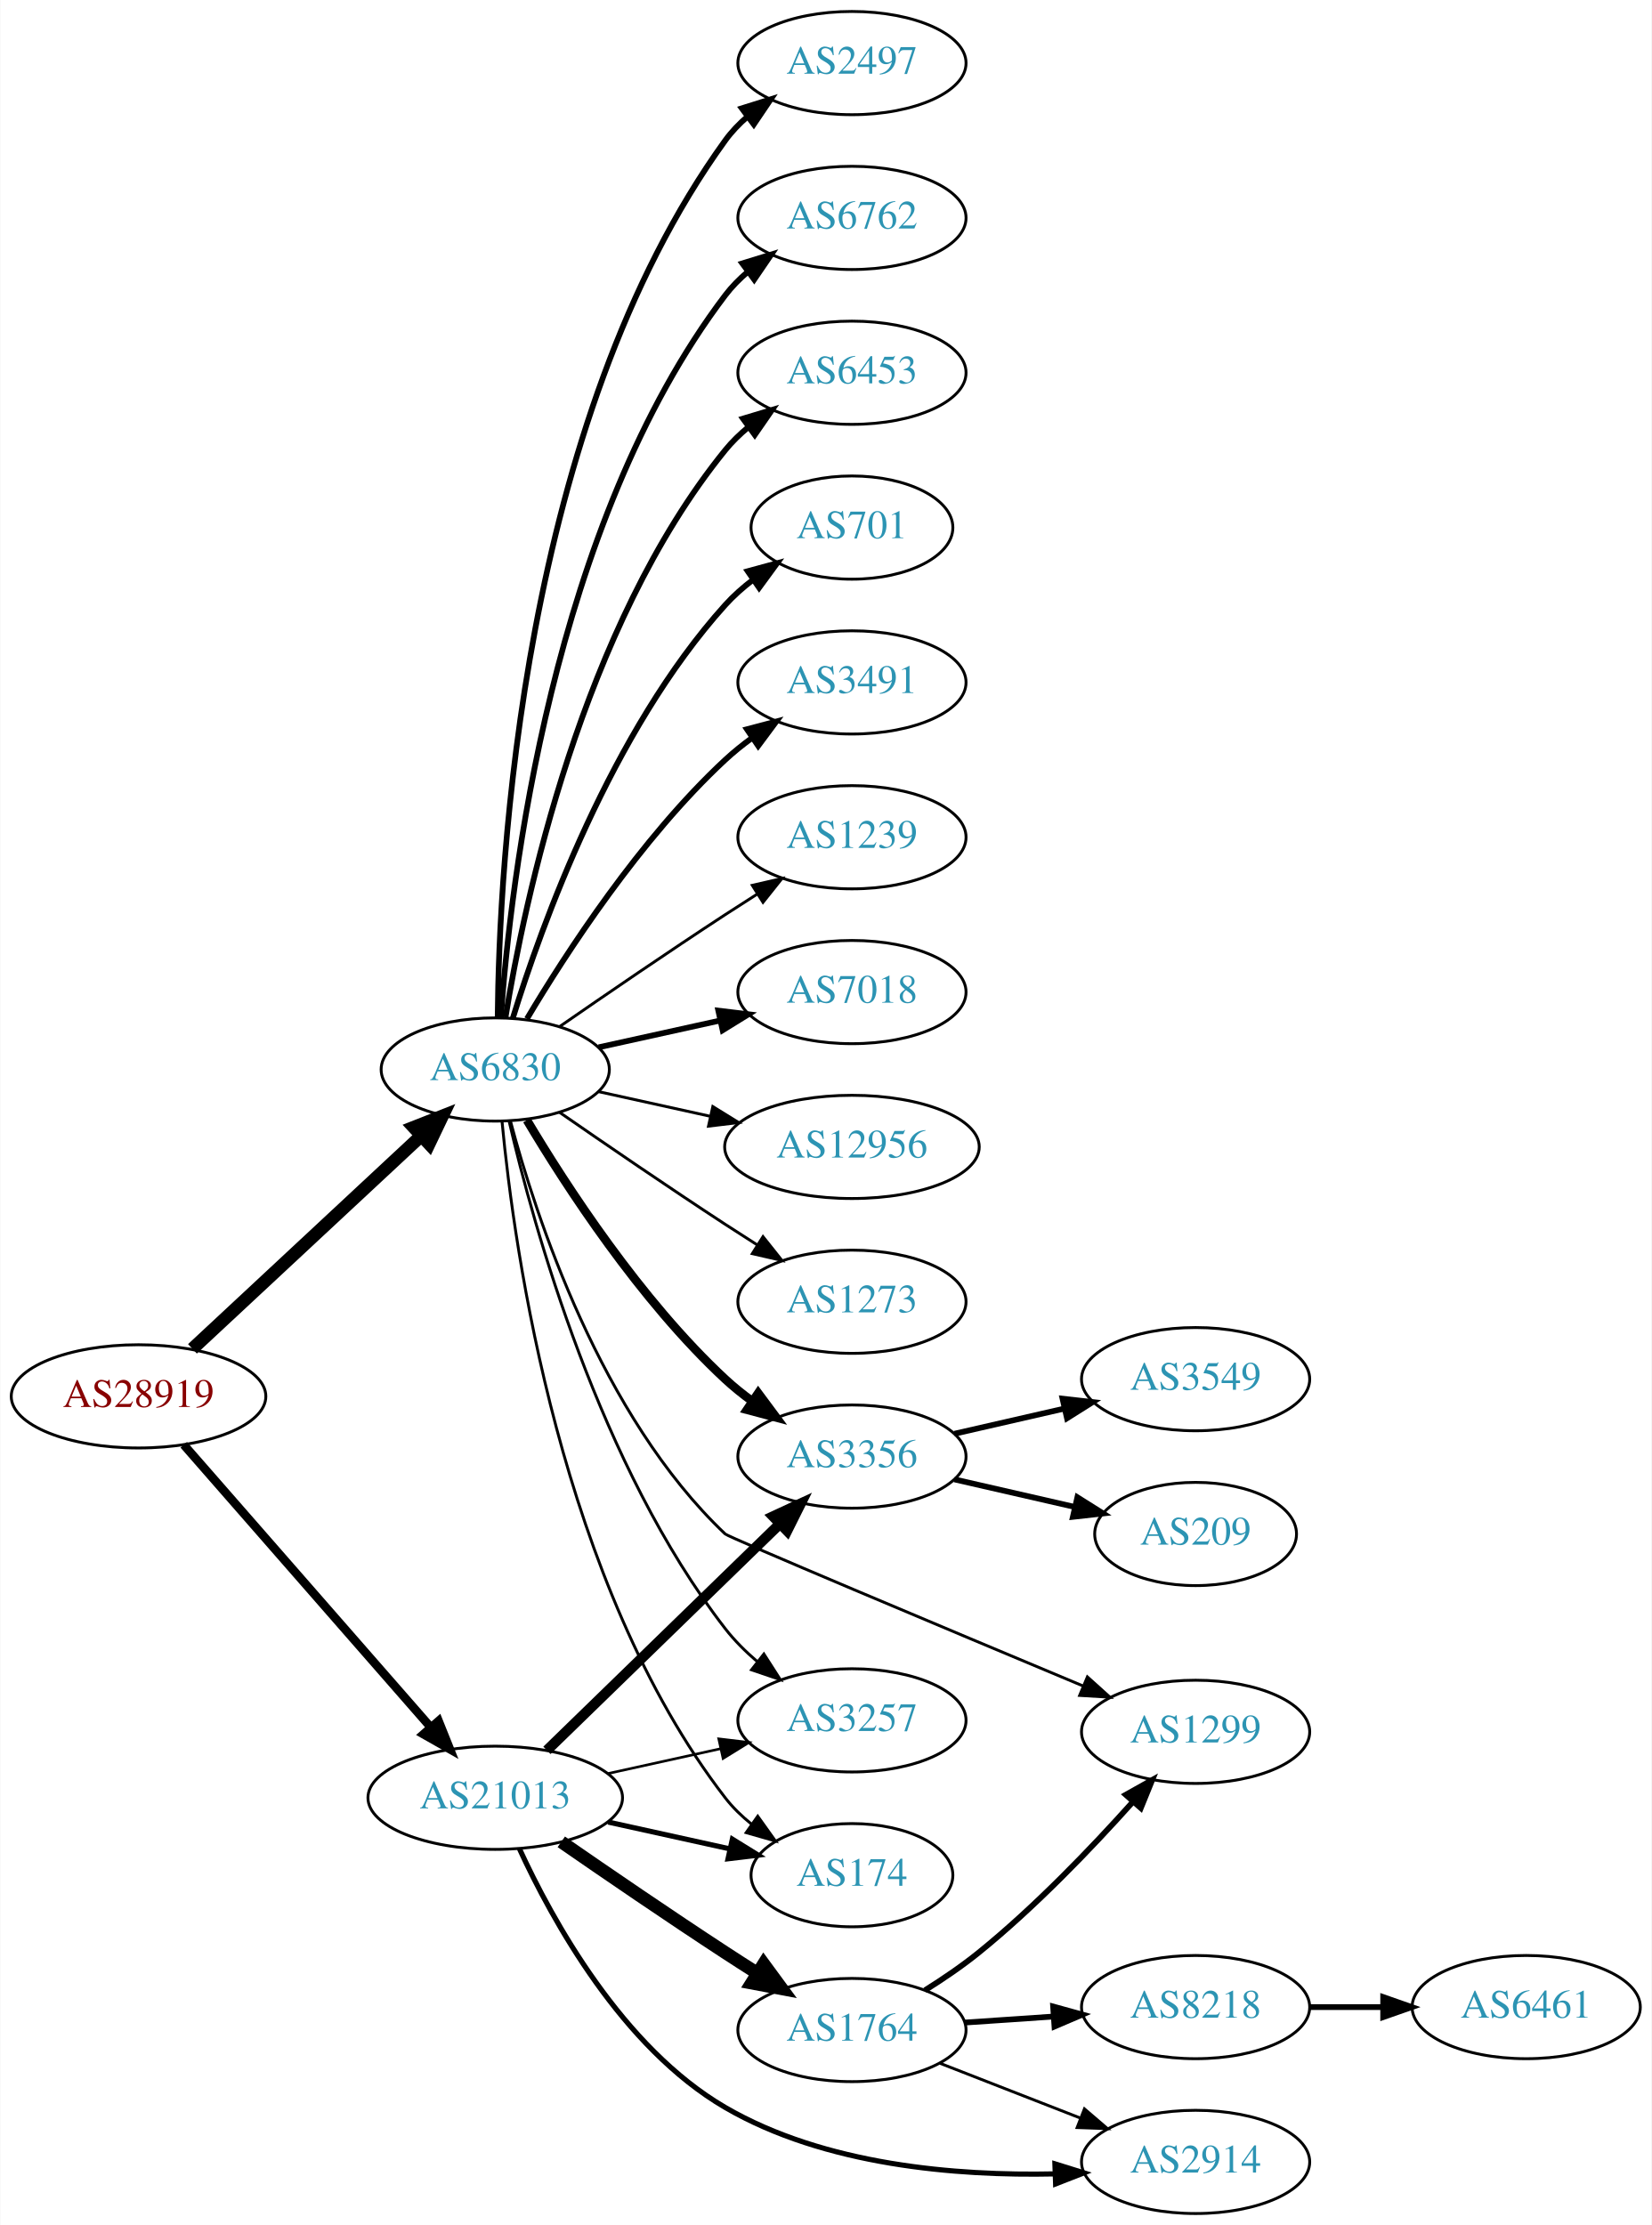
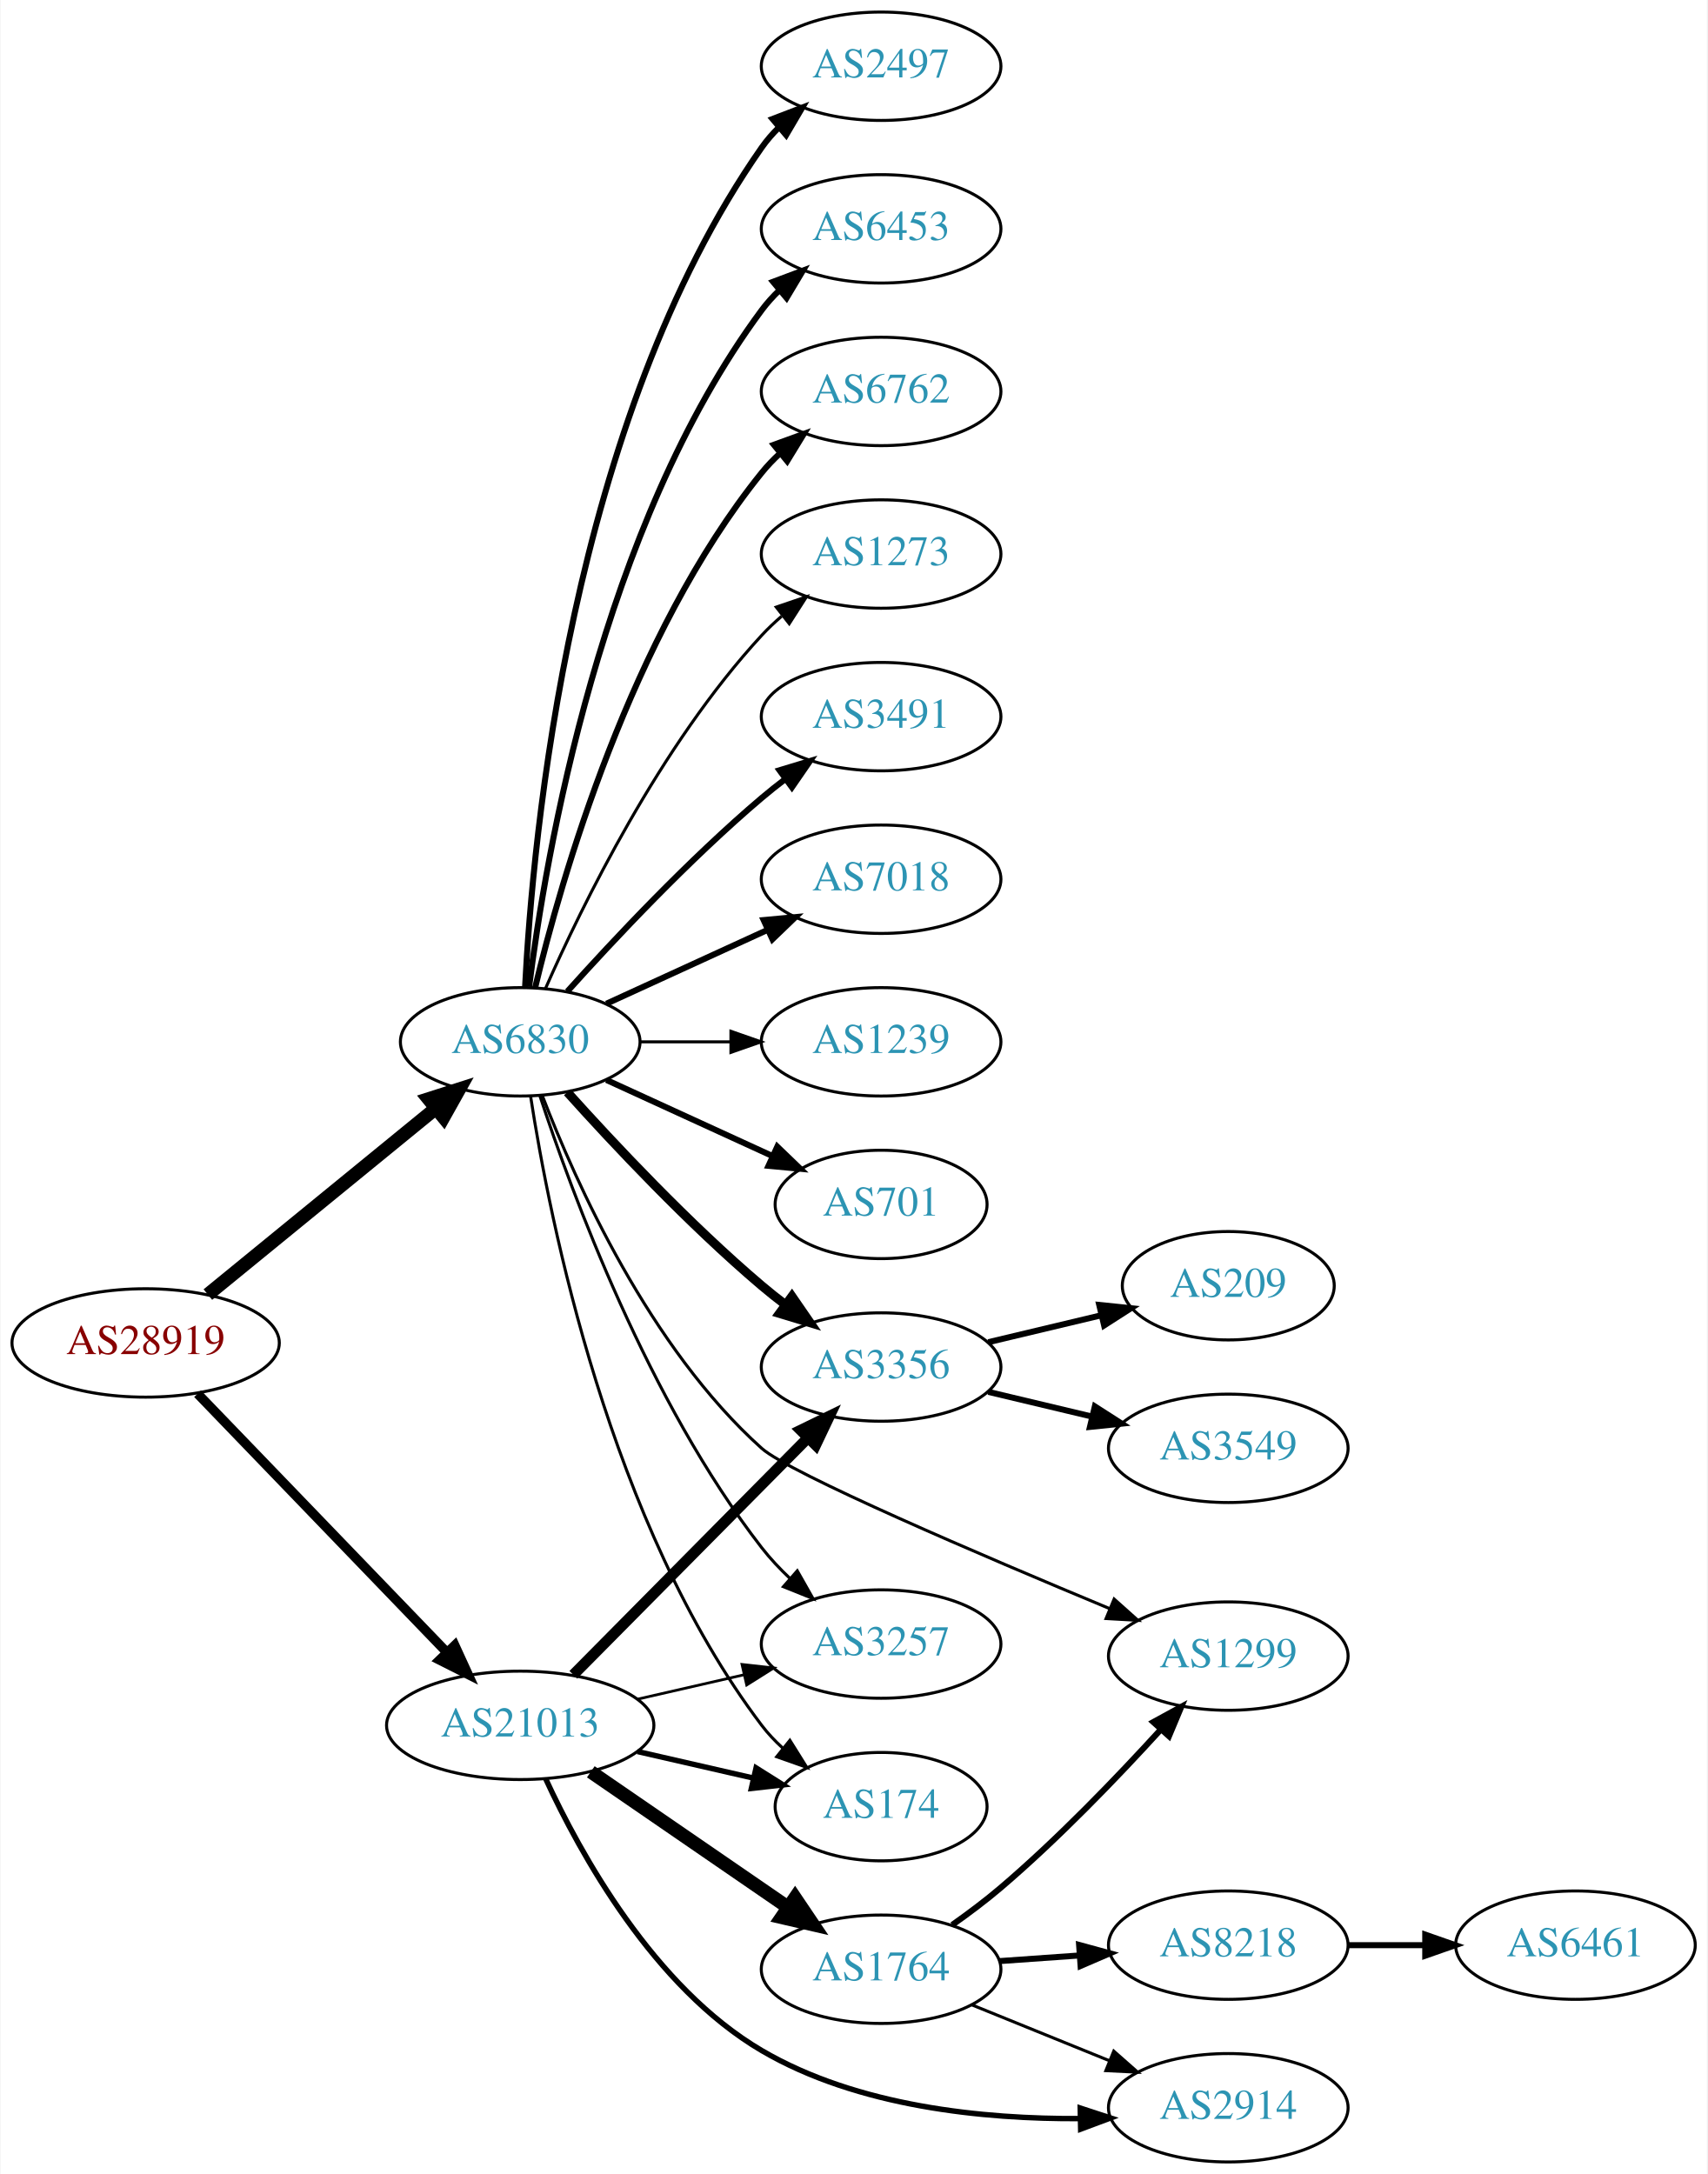
- <svg xmlns="http://www.w3.org/2000/svg" xmlns:xlink="http://www.w3.org/1999/xlink" width="576pt" height="776pt" viewBox="0.00 0.00 575.76 776.00">
-   <g id="graph0" class="graph" transform="scale(1 1) rotate(0) translate(4 772)">
-     <polygon fill="white" stroke="none" points="-4,4 -4,-772 571.762,-772 571.762,4 -4,4" />
+ <svg xmlns="http://www.w3.org/2000/svg" xmlns:xlink="http://www.w3.org/1999/xlink" width="567pt" height="722pt" viewBox="0.00 0.00 566.66 722.00">
+   <g id="graph0" class="graph" transform="scale(1 1) rotate(0) translate(4 718)">
+     <polygon fill="white" stroke="none" points="-4,4 -4,-718 562.663,-718 562.663,4 -4,4" />
    <g id="node1" class="node">
      <g id="a_node1">
        <a xlink:href="/asn/28919" xlink:title="AS28919 ~ Fischergries 2 [AT]">
-           <ellipse fill="#ffffff" stroke="black" cx="44.196" cy="-285" rx="44.393" ry="18" />
-           <text text-anchor="middle" x="44.196" y="-281.3" font-family="Times,serif" font-size="14.00" fill="#880000">AS28919</text>
+           <ellipse fill="#ffffff" stroke="black" cx="44.196" cy="-272" rx="44.393" ry="18" />
+           <text text-anchor="middle" x="44.196" y="-268.3" font-family="Times,serif" font-size="14.00" fill="#880000">AS28919</text>
        </a>
      </g>
    </g>
    <g id="node2" class="node">
      <g id="a_node2">
-         <a xlink:href="/asn/6830" xlink:title="AS6830 ~ LGI-UPC [AT]">
-           <ellipse fill="#ffffff" stroke="black" cx="168.588" cy="-399" rx="39.794" ry="18" />
-           <text text-anchor="middle" x="168.588" y="-395.3" font-family="Times,serif" font-size="14.00" fill="#2c94b3">AS6830</text>
+         <a xlink:href="/asn/6830" xlink:title="AS6830 ~ LibertyGlobal [AT]">
+           <ellipse fill="#ffffff" stroke="black" cx="168.588" cy="-372" rx="39.794" ry="18" />
+           <text text-anchor="middle" x="168.588" y="-368.3" font-family="Times,serif" font-size="14.00" fill="#2c94b3">AS6830</text>
        </a>
      </g>
    </g>
    <g id="edge1" class="edge">
-       <path fill="none" stroke="black" stroke-width="4.5" d="M62.993,-301.577C83.96,-321.106 118.931,-353.679 142.607,-375.731" />
-       <polygon fill="black" stroke="black" stroke-width="4.5" points="140.165,-378.838 150.166,-382.773 145.532,-373.075 140.165,-378.838" />
+       <path fill="none" stroke="black" stroke-width="4.5" d="M64.861,-288.067C85.323,-304.785 117.514,-331.087 140.403,-349.789" />
+       <polygon fill="black" stroke="black" stroke-width="4.5" points="138.141,-353.025 148.376,-356.303 143.124,-346.927 138.141,-353.025" />
    </g>
    <g id="node3" class="node">
      <g id="a_node3">
        <a xlink:href="/asn/21013" xlink:title="AS21013 ~ Wels, AT [AT]">
          <ellipse fill="#ffffff" stroke="black" cx="168.588" cy="-145" rx="44.393" ry="18" />
          <text text-anchor="middle" x="168.588" y="-141.3" font-family="Times,serif" font-size="14.00" fill="#2c94b3">AS21013</text>
        </a>
      </g>
    </g>
    <g id="edge2" class="edge">
-       <path fill="none" stroke="black" stroke-width="3" d="M59.959,-268.113C81.37,-243.622 121.177,-198.088 145.918,-169.787" />
-       <polygon fill="black" stroke="black" stroke-width="3" points="148.826,-171.779 152.773,-161.947 143.556,-167.172 148.826,-171.779" />
+       <path fill="none" stroke="black" stroke-width="3.15" d="M61.449,-255.135C82.663,-233.122 119.938,-194.444 144.192,-169.278" />
+       <polygon fill="black" stroke="black" stroke-width="3.15" points="146.849,-171.564 151.268,-161.934 141.809,-166.706 146.849,-171.564" />
    </g>
    <g id="node4" class="node">
      <g id="a_node4">
-         <a xlink:href="/asn/2497" xlink:title="AS2497 ~ Internet Initiative Japan Inc. [JP]">
-           <ellipse fill="#ffffff" stroke="black" cx="292.98" cy="-750" rx="39.794" ry="18" />
-           <text text-anchor="middle" x="292.98" y="-746.3" font-family="Times,serif" font-size="14.00" fill="#2c94b3">AS2497</text>
+         <a xlink:href="/asn/3491" xlink:title="AS3491 ~ PCCW Global, Inc. [US]">
+           <ellipse fill="#ffffff" stroke="black" cx="288.431" cy="-480" rx="39.794" ry="18" />
+           <text text-anchor="middle" x="288.431" y="-476.3" font-family="Times,serif" font-size="14.00" fill="#2c94b3">AS3491</text>
        </a>
      </g>
    </g>
    <g id="edge3" class="edge">
-       <path fill="none" stroke="black" stroke-width="2" d="M169.44,-417.078C169.89,-469.561 177.542,-624.452 248.784,-723 250.986,-726.046 253.648,-728.825 256.555,-731.341" />
-       <polygon fill="black" stroke="black" stroke-width="2" points="254.57,-734.226 264.68,-737.392 258.751,-728.612 254.57,-734.226" />
+       <path fill="none" stroke="black" stroke-width="2" d="M184.234,-388.725C199.535,-405.765 224.632,-432.523 248.784,-453 251.281,-455.117 253.942,-457.232 256.653,-459.293" />
+       <polygon fill="black" stroke="black" stroke-width="2" points="254.69,-462.194 264.83,-465.266 258.819,-456.541 254.69,-462.194" />
    </g>
    <g id="node5" class="node">
      <g id="a_node5">
-         <a xlink:href="/asn/6762" xlink:title="AS6762 ~ TELECOM ITALIA SPARKLE S.p.A. [IT]">
-           <ellipse fill="#ffffff" stroke="black" cx="292.98" cy="-696" rx="39.794" ry="18" />
-           <text text-anchor="middle" x="292.98" y="-692.3" font-family="Times,serif" font-size="14.00" fill="#2c94b3">AS6762</text>
+         <a xlink:href="/asn/7018" xlink:title="AS7018 ~ AT&amp;T Services, Inc. [US]">
+           <ellipse fill="#ffffff" stroke="black" cx="288.431" cy="-426" rx="39.794" ry="18" />
+           <text text-anchor="middle" x="288.431" y="-422.3" font-family="Times,serif" font-size="14.00" fill="#2c94b3">AS7018</text>
        </a>
      </g>
    </g>
    <g id="edge4" class="edge">
-       <path fill="none" stroke="black" stroke-width="2" d="M170.537,-417.036C173.823,-463.457 188.133,-589.007 248.784,-669 251.055,-671.995 253.763,-674.74 256.699,-677.235" />
-       <polygon fill="black" stroke="black" stroke-width="2" points="254.739,-680.138 264.864,-683.256 258.893,-674.504 254.739,-680.138" />
+       <path fill="none" stroke="black" stroke-width="2" d="M197.217,-384.661C213.174,-391.973 233.445,-401.261 250.727,-409.181" />
+       <polygon fill="black" stroke="black" stroke-width="2" points="249.426,-412.435 259.975,-413.419 252.342,-406.071 249.426,-412.435" />
    </g>
    <g id="node6" class="node">
      <g id="a_node6">
-         <a xlink:href="/asn/6453" xlink:title="AS6453 ~ TATA COMMUNICATIONS (AMERICA) INC [US]">
-           <ellipse fill="#ffffff" stroke="black" cx="292.98" cy="-642" rx="39.794" ry="18" />
-           <text text-anchor="middle" x="292.98" y="-638.3" font-family="Times,serif" font-size="14.00" fill="#2c94b3">AS6453</text>
+         <a xlink:href="/asn/1239" xlink:title="AS1239 ~ Sprint [US]">
+           <ellipse fill="#ffffff" stroke="black" cx="288.431" cy="-372" rx="39.794" ry="18" />
+           <text text-anchor="middle" x="288.431" y="-368.3" font-family="Times,serif" font-size="14.00" fill="#2c94b3">AS1239</text>
        </a>
      </g>
    </g>
    <g id="edge5" class="edge">
-       <path fill="none" stroke="black" stroke-width="2" d="M172.169,-417.178C178.624,-456.997 198.695,-553.286 248.784,-615 251.153,-617.918 253.926,-620.612 256.903,-623.075" />
-       <polygon fill="black" stroke="black" stroke-width="2" points="254.978,-626.003 265.125,-629.052 259.094,-620.341 254.978,-626.003" />
+       <path fill="none" stroke="black" d="M208.501,-372C218.054,-372 228.404,-372 238.367,-372" />
+       <polygon fill="black" stroke="black" points="238.559,-375.5 248.559,-372 238.559,-368.5 238.559,-375.5" />
    </g>
    <g id="node7" class="node">
      <g id="a_node7">
        <a xlink:href="/asn/701" xlink:title="AS701 ~ UUNET [US]">
-           <ellipse fill="#ffffff" stroke="black" cx="292.98" cy="-588" rx="35.194" ry="18" />
-           <text text-anchor="middle" x="292.98" y="-584.3" font-family="Times,serif" font-size="14.00" fill="#2c94b3">AS701</text>
+           <ellipse fill="#ffffff" stroke="black" cx="288.431" cy="-318" rx="35.194" ry="18" />
+           <text text-anchor="middle" x="288.431" y="-314.3" font-family="Times,serif" font-size="14.00" fill="#2c94b3">AS701</text>
        </a>
      </g>
    </g>
    <g id="edge6" class="edge">
-       <path fill="none" stroke="black" stroke-width="2" d="M174.726,-416.94C184.629,-448.979 208.966,-516.812 248.784,-561 251.648,-564.178 254.972,-567.119 258.48,-569.8" />
-       <polygon fill="black" stroke="black" stroke-width="2" points="256.646,-572.786 266.869,-575.569 260.613,-567.018 256.646,-572.786" />
+       <path fill="none" stroke="black" stroke-width="2" d="M197.217,-359.339C213.633,-351.817 234.615,-342.202 252.212,-334.139" />
+       <polygon fill="black" stroke="black" stroke-width="2" points="253.956,-337.189 261.589,-329.842 251.04,-330.826 253.956,-337.189" />
    </g>
    <g id="node8" class="node">
      <g id="a_node8">
-         <a xlink:href="/asn/3491" xlink:title="AS3491 ~ PCCW Global, Inc. [US]">
-           <ellipse fill="#ffffff" stroke="black" cx="292.98" cy="-534" rx="39.794" ry="18" />
-           <text text-anchor="middle" x="292.98" y="-530.3" font-family="Times,serif" font-size="14.00" fill="#2c94b3">AS3491</text>
+         <a xlink:href="/asn/2497" xlink:title="AS2497 ~ Internet Initiative Japan Inc. [JP]">
+           <ellipse fill="#ffffff" stroke="black" cx="288.431" cy="-696" rx="39.794" ry="18" />
+           <text text-anchor="middle" x="288.431" y="-692.3" font-family="Times,serif" font-size="14.00" fill="#2c94b3">AS2497</text>
        </a>
      </g>
    </g>
    <g id="edge7" class="edge">
-       <path fill="none" stroke="black" stroke-width="2" d="M179.634,-416.671C193.205,-439.472 219.137,-479.472 248.784,-507 251.691,-509.699 254.904,-512.28 258.228,-514.703" />
-       <polygon fill="black" stroke="black" stroke-width="2" points="256.363,-517.667 266.606,-520.375 260.287,-511.87 256.363,-517.667" />
+       <path fill="none" stroke="black" stroke-width="2" d="M170.201,-390.174C172.691,-439.504 185.279,-578.29 248.784,-669 250.457,-671.389 252.412,-673.635 254.539,-675.733" />
+       <polygon fill="black" stroke="black" stroke-width="2" points="252.379,-678.49 262.271,-682.284 256.903,-673.149 252.379,-678.49" />
    </g>
    <g id="node9" class="node">
      <g id="a_node9">
-         <a xlink:href="/asn/1239" xlink:title="AS1239 ~ Sprint [US]">
-           <ellipse fill="#ffffff" stroke="black" cx="292.98" cy="-480" rx="39.794" ry="18" />
-           <text text-anchor="middle" x="292.98" y="-476.3" font-family="Times,serif" font-size="14.00" fill="#2c94b3">AS1239</text>
+         <a xlink:href="/asn/6453" xlink:title="AS6453 ~ TATA COMMUNICATIONS (AMERICA) INC [US]">
+           <ellipse fill="#ffffff" stroke="black" cx="288.431" cy="-642" rx="39.794" ry="18" />
+           <text text-anchor="middle" x="288.431" y="-638.3" font-family="Times,serif" font-size="14.00" fill="#2c94b3">AS6453</text>
        </a>
      </g>
    </g>
    <g id="edge8" class="edge">
-       <path fill="none" stroke="black" d="M190.945,-413.901C206.796,-424.877 228.999,-440.079 248.784,-453 252.366,-455.339 256.137,-457.759 259.897,-460.144" />
-       <polygon fill="black" stroke="black" points="258.23,-463.231 268.558,-465.596 261.959,-457.307 258.23,-463.231" />
+       <path fill="none" stroke="black" stroke-width="2" d="M171.547,-390.265C176.954,-433.329 195.4,-543.002 248.784,-615 250.521,-617.342 252.523,-619.555 254.682,-621.63" />
+       <polygon fill="black" stroke="black" stroke-width="2" points="252.556,-624.414 262.475,-628.137 257.042,-619.041 252.556,-624.414" />
    </g>
    <g id="node10" class="node">
      <g id="a_node10">
-         <a xlink:href="/asn/7018" xlink:title="AS7018 ~ AT&amp;T Services, Inc. [US]">
-           <ellipse fill="#ffffff" stroke="black" cx="292.98" cy="-426" rx="39.794" ry="18" />
-           <text text-anchor="middle" x="292.98" y="-422.3" font-family="Times,serif" font-size="14.00" fill="#2c94b3">AS7018</text>
+         <a xlink:href="/asn/3356" xlink:title="AS3356 ~ Level 3 Parent, LLC [US]">
+           <ellipse fill="#ffffff" stroke="black" cx="288.431" cy="-264" rx="39.794" ry="18" />
+           <text text-anchor="middle" x="288.431" y="-260.3" font-family="Times,serif" font-size="14.00" fill="#2c94b3">AS3356</text>
        </a>
      </g>
    </g>
    <g id="edge9" class="edge">
-       <path fill="none" stroke="black" stroke-width="2" d="M204.661,-406.737C217.848,-409.646 233.028,-412.995 246.994,-416.076" />
-       <polygon fill="black" stroke="black" stroke-width="2" points="246.383,-419.525 256.903,-418.262 247.891,-412.69 246.383,-419.525" />
+       <path fill="none" stroke="black" stroke-width="3" d="M184.234,-355.275C199.535,-338.235 224.632,-311.477 248.784,-291 251.281,-288.883 253.942,-286.768 256.653,-284.707" />
+       <polygon fill="black" stroke="black" stroke-width="3" points="258.819,-287.459 264.83,-278.734 254.69,-281.806 258.819,-287.459" />
    </g>
    <g id="node11" class="node">
      <g id="a_node11">
-         <a xlink:href="/asn/12956" xlink:title="AS12956 ~ TELXIUS [ES]">
-           <ellipse fill="#ffffff" stroke="black" cx="292.98" cy="-372" rx="44.393" ry="18" />
-           <text text-anchor="middle" x="292.98" y="-368.3" font-family="Times,serif" font-size="14.00" fill="#2c94b3">AS12956</text>
+         <a xlink:href="/asn/6762" xlink:title="AS6762 ~ TELECOM ITALIA SPARKLE S.p.A. [IT]">
+           <ellipse fill="#ffffff" stroke="black" cx="288.431" cy="-588" rx="39.794" ry="18" />
+           <text text-anchor="middle" x="288.431" y="-584.3" font-family="Times,serif" font-size="14.00" fill="#2c94b3">AS6762</text>
        </a>
      </g>
    </g>
    <g id="edge10" class="edge">
-       <path fill="none" stroke="black" d="M204.661,-391.263C216.7,-388.607 230.4,-385.585 243.321,-382.734" />
-       <polygon fill="black" stroke="black" points="244.459,-386.068 253.47,-380.495 242.951,-379.232 244.459,-386.068" />
+       <path fill="none" stroke="black" stroke-width="2" d="M173.515,-389.882C182.073,-425.609 205.222,-507.008 248.784,-561 250.615,-563.269 252.685,-565.43 254.892,-567.468" />
+       <polygon fill="black" stroke="black" stroke-width="2" points="252.815,-570.291 262.773,-573.906 257.243,-564.869 252.815,-570.291" />
    </g>
    <g id="node12" class="node">
      <g id="a_node12">
        <a xlink:href="/asn/174" xlink:title="AS174 ~ Cogent Communications [US]">
-           <ellipse fill="#ffffff" stroke="black" cx="292.98" cy="-118" rx="35.194" ry="18" />
-           <text text-anchor="middle" x="292.98" y="-114.3" font-family="Times,serif" font-size="14.00" fill="#2c94b3">AS174</text>
+           <ellipse fill="#ffffff" stroke="black" cx="288.431" cy="-118" rx="35.194" ry="18" />
+           <text text-anchor="middle" x="288.431" y="-114.3" font-family="Times,serif" font-size="14.00" fill="#2c94b3">AS174</text>
        </a>
      </g>
    </g>
    <g id="edge11" class="edge">
-       <path fill="none" stroke="black" d="M170.969,-380.724C175.187,-336.026 191.36,-219.419 248.784,-145 251.398,-141.613 254.566,-138.542 257.986,-135.788" />
-       <polygon fill="black" stroke="black" points="260.124,-138.563 266.28,-129.94 256.091,-132.842 260.124,-138.563" />
+       <path fill="none" stroke="black" d="M172.016,-354.024C178.293,-313.167 198.249,-211.707 248.784,-145 250.811,-142.325 253.179,-139.815 255.728,-137.484" />
+       <polygon fill="black" stroke="black" points="258.142,-140.035 263.756,-131.05 253.764,-134.573 258.142,-140.035" />
    </g>
    <g id="node13" class="node">
      <g id="a_node13">
-         <a xlink:href="/asn/3356" xlink:title="AS3356 ~ Level 3 Parent, LLC [US]">
-           <ellipse fill="#ffffff" stroke="black" cx="292.98" cy="-264" rx="39.794" ry="18" />
-           <text text-anchor="middle" x="292.98" y="-260.3" font-family="Times,serif" font-size="14.00" fill="#2c94b3">AS3356</text>
+         <a xlink:href="/asn/3257" xlink:title="AS3257 ~ GTT [DE]">
+           <ellipse fill="#ffffff" stroke="black" cx="288.431" cy="-172" rx="39.794" ry="18" />
+           <text text-anchor="middle" x="288.431" y="-168.3" font-family="Times,serif" font-size="14.00" fill="#2c94b3">AS3257</text>
        </a>
      </g>
    </g>
    <g id="edge12" class="edge">
-       <path fill="none" stroke="black" stroke-width="3" d="M179.634,-381.329C193.205,-358.528 219.137,-318.528 248.784,-291 251.691,-288.301 254.904,-285.72 258.228,-283.297" />
-       <polygon fill="black" stroke="black" stroke-width="3" points="260.287,-286.13 266.606,-277.625 256.363,-280.333 260.287,-286.13" />
+       <path fill="none" stroke="black" d="M175.094,-354.165C185.661,-321.864 211.13,-252.532 248.784,-204 251.563,-200.419 254.808,-196.972 258.216,-193.752" />
+       <polygon fill="black" stroke="black" points="260.595,-196.321 265.818,-187.102 255.987,-191.052 260.595,-196.321" />
    </g>
    <g id="node14" class="node">
      <g id="a_node14">
        <a xlink:href="/asn/1299" xlink:title="AS1299 ~ Telia Carrier [EU]">
-           <ellipse fill="#ffffff" stroke="black" cx="412.823" cy="-168" rx="39.794" ry="18" />
-           <text text-anchor="middle" x="412.823" y="-164.3" font-family="Times,serif" font-size="14.00" fill="#2c94b3">AS1299</text>
+           <ellipse fill="#ffffff" stroke="black" cx="403.724" cy="-168" rx="39.794" ry="18" />
+           <text text-anchor="middle" x="403.724" y="-164.3" font-family="Times,serif" font-size="14.00" fill="#2c94b3">AS1299</text>
        </a>
      </g>
    </g>
    <g id="edge13" class="edge">
-       <path fill="none" stroke="black" d="M173.916,-380.924C182.653,-348.058 205.37,-278.117 248.784,-237 250.004,-235.845 325.699,-204.044 373.508,-184.023" />
-       <polygon fill="black" stroke="black" points="375.086,-187.157 382.959,-180.067 372.383,-180.7 375.086,-187.157" />
+       <path fill="none" stroke="black" d="M176.023,-353.89C186.93,-325.513 211.554,-270.373 248.784,-237 257.984,-228.753 321.936,-201.4 364.466,-183.711" />
+       <polygon fill="black" stroke="black" points="365.818,-186.94 373.715,-179.876 363.137,-180.473 365.818,-186.94" />
    </g>
    <g id="node15" class="node">
      <g id="a_node15">
-         <a xlink:href="/asn/3257" xlink:title="AS3257 ~ GTT [DE]">
-           <ellipse fill="#ffffff" stroke="black" cx="292.98" cy="-172" rx="39.794" ry="18" />
-           <text text-anchor="middle" x="292.98" y="-168.3" font-family="Times,serif" font-size="14.00" fill="#2c94b3">AS3257</text>
+         <a xlink:href="/asn/1273" xlink:title="AS1273 ~ Vodafone Group PLC [EU]">
+           <ellipse fill="#ffffff" stroke="black" cx="288.431" cy="-534" rx="39.794" ry="18" />
+           <text text-anchor="middle" x="288.431" y="-530.3" font-family="Times,serif" font-size="14.00" fill="#2c94b3">AS1273</text>
        </a>
      </g>
    </g>
    <g id="edge14" class="edge">
-       <path fill="none" stroke="black" d="M173.433,-380.934C181.91,-344.407 205.015,-260.455 248.784,-204 251.99,-199.865 255.864,-196.006 259.958,-192.501" />
-       <polygon fill="black" stroke="black" points="262.27,-195.137 267.988,-186.217 257.956,-189.624 262.27,-195.137" />
-     </g>
-     <g id="node16" class="node">
-       <g id="a_node16">
-         <a xlink:href="/asn/1273" xlink:title="AS1273 ~ RIPE Network Coordination Centre [NL]">
-           <ellipse fill="#ffffff" stroke="black" cx="292.98" cy="-318" rx="39.794" ry="18" />
-           <text text-anchor="middle" x="292.98" y="-314.3" font-family="Times,serif" font-size="14.00" fill="#2c94b3">AS1273</text>
-         </a>
-       </g>
-     </g>
-     <g id="edge15" class="edge">
-       <path fill="none" stroke="black" d="M190.945,-384.099C206.796,-373.123 228.999,-357.921 248.784,-345 252.366,-342.661 256.137,-340.241 259.897,-337.856" />
-       <polygon fill="black" stroke="black" points="261.959,-340.693 268.558,-332.404 258.23,-334.769 261.959,-340.693" />
+       <path fill="none" stroke="black" d="M177.004,-389.761C189.072,-417.183 215.044,-470.473 248.784,-507 250.815,-509.198 253.054,-511.319 255.4,-513.34" />
+       <polygon fill="black" stroke="black" points="253.612,-516.386 263.644,-519.794 257.927,-510.874 253.612,-516.386" />
    </g>
    <g id="edge21" class="edge">
-       <path fill="none" stroke="black" stroke-width="1.8" d="M207.978,-136.531C221.386,-133.573 236.497,-130.24 250.17,-127.224" />
-       <polygon fill="black" stroke="black" stroke-width="1.8" points="251.281,-130.563 260.292,-124.99 249.773,-123.727 251.281,-130.563" />
+       <path fill="none" stroke="black" stroke-width="3.6" d="M186.222,-161.797C206.514,-182.289 240.95,-217.062 263.939,-240.278" />
+       <polygon fill="black" stroke="black" stroke-width="3.6" points="261.736,-243.027 271.26,-247.67 266.71,-238.102 261.736,-243.027" />
+     </g>
+     <g id="edge20" class="edge">
+       <path fill="none" stroke="black" stroke-width="1.8" d="M207.523,-136.308C219.84,-133.486 233.565,-130.342 246.116,-127.466" />
+       <polygon fill="black" stroke="black" stroke-width="1.8" points="246.914,-130.874 255.88,-125.229 245.351,-124.051 246.914,-130.874" />
    </g>
    <g id="edge18" class="edge">
-       <path fill="none" stroke="black" stroke-width="3.6" d="M186.606,-161.546C207.706,-182.061 243.809,-217.164 267.784,-240.474" />
-       <polygon fill="black" stroke="black" stroke-width="3.6" points="265.497,-243.132 275.107,-247.594 270.377,-238.114 265.497,-243.132" />
-     </g>
-     <g id="edge20" class="edge">
-       <path fill="none" stroke="black" stroke-width="0.9" d="M207.978,-153.469C220.369,-156.202 234.216,-159.257 247.036,-162.085" />
-       <polygon fill="black" stroke="black" stroke-width="0.9" points="246.532,-165.558 257.051,-164.295 248.04,-158.722 246.532,-165.558" />
+       <path fill="none" stroke="black" stroke-width="0.9" d="M207.523,-153.692C218.764,-156.267 231.176,-159.111 242.799,-161.774" />
+       <polygon fill="black" stroke="black" stroke-width="0.9" points="242.232,-165.235 252.761,-164.057 243.795,-158.412 242.232,-165.235" />
+     </g>
+     <g id="node18" class="node">
+       <g id="a_node18">
+         <a xlink:href="/asn/2914" xlink:title="AS2914 ~ NTT America, Inc. [US]">
+           <ellipse fill="#ffffff" stroke="black" cx="403.724" cy="-18" rx="39.794" ry="18" />
+           <text text-anchor="middle" x="403.724" y="-14.3" font-family="Times,serif" font-size="14.00" fill="#2c94b3">AS2914</text>
+         </a>
+       </g>
+     </g>
+     <g id="edge17" class="edge">
+       <path fill="none" stroke="black" stroke-width="1.8" d="M177.029,-127.28C188.469,-102.468 212.884,-58.056 248.784,-37 280.643,-18.315 322.552,-14.197 354.597,-14.402" />
+       <polygon fill="black" stroke="black" stroke-width="1.8" points="354.56,-17.901 364.629,-14.607 354.703,-10.903 354.56,-17.901" />
    </g>
    <g id="node19" class="node">
      <g id="a_node19">
        <a xlink:href="/asn/1764" xlink:title="AS1764 ~ NEXTLAYER-AS [AT]">
-           <ellipse fill="#ffffff" stroke="black" cx="292.98" cy="-64" rx="39.794" ry="18" />
-           <text text-anchor="middle" x="292.98" y="-60.3" font-family="Times,serif" font-size="14.00" fill="#2c94b3">AS1764</text>
+           <ellipse fill="#ffffff" stroke="black" cx="288.431" cy="-64" rx="39.794" ry="18" />
+           <text text-anchor="middle" x="288.431" y="-60.3" font-family="Times,serif" font-size="14.00" fill="#2c94b3">AS1764</text>
        </a>
      </g>
    </g>
    <g id="edge19" class="edge">
-       <path fill="none" stroke="black" stroke-width="4.5" d="M191.619,-129.633C207.421,-118.695 229.278,-103.739 248.784,-91 252.366,-88.661 256.137,-86.241 259.897,-83.856" />
-       <polygon fill="black" stroke="black" stroke-width="4.5" points="262.192,-87.064 268.558,-78.404 257.997,-80.399 262.192,-87.064" />
-     </g>
-     <g id="node20" class="node">
-       <g id="a_node20">
-         <a xlink:href="/asn/2914" xlink:title="AS2914 ~ NTT America, Inc. [US]">
-           <ellipse fill="#ffffff" stroke="black" cx="412.823" cy="-18" rx="39.794" ry="18" />
-           <text text-anchor="middle" x="412.823" y="-14.3" font-family="Times,serif" font-size="14.00" fill="#2c94b3">AS2914</text>
-         </a>
-       </g>
-     </g>
-     <g id="edge22" class="edge">
-       <path fill="none" stroke="black" stroke-width="1.8" d="M177.01,-127.247C188.426,-102.395 212.813,-57.934 248.784,-37 283.493,-16.801 329.394,-13.083 363.647,-13.822" />
-       <polygon fill="black" stroke="black" stroke-width="1.8" points="363.761,-17.328 373.878,-14.181 364.007,-10.332 363.761,-17.328" />
+       <path fill="none" stroke="black" stroke-width="4.5" d="M192.031,-129.574C210.612,-116.802 237.173,-98.545 257.553,-84.537" />
+       <polygon fill="black" stroke="black" stroke-width="4.5" points="259.856,-87.731 265.867,-78.822 255.396,-81.242 259.856,-87.731" />
+     </g>
+     <g id="node16" class="node">
+       <g id="a_node16">
+         <a xlink:href="/asn/209" xlink:title="AS209 ~ CenturyLink Communications, LLC [US]">
+           <ellipse fill="#ffffff" stroke="black" cx="403.724" cy="-291" rx="35.194" ry="18" />
+           <text text-anchor="middle" x="403.724" y="-287.3" font-family="Times,serif" font-size="14.00" fill="#2c94b3">AS209</text>
+         </a>
+       </g>
+     </g>
+     <g id="edge15" class="edge">
+       <path fill="none" stroke="black" stroke-width="2" d="M324.038,-272.248C335.833,-275.058 349.137,-278.229 361.405,-281.153" />
+       <polygon fill="black" stroke="black" stroke-width="2" points="360.871,-284.624 371.41,-283.537 362.494,-277.814 360.871,-284.624" />
    </g>
    <g id="node17" class="node">
      <g id="a_node17">
        <a xlink:href="/asn/3549" xlink:title="AS3549 ~ Level 3 Parent, LLC [US]">
-           <ellipse fill="#ffffff" stroke="black" cx="412.823" cy="-291" rx="39.794" ry="18" />
-           <text text-anchor="middle" x="412.823" y="-287.3" font-family="Times,serif" font-size="14.00" fill="#2c94b3">AS3549</text>
+           <ellipse fill="#ffffff" stroke="black" cx="403.724" cy="-237" rx="39.794" ry="18" />
+           <text text-anchor="middle" x="403.724" y="-233.3" font-family="Times,serif" font-size="14.00" fill="#2c94b3">AS3549</text>
        </a>
      </g>
    </g>
    <g id="edge16" class="edge">
-       <path fill="none" stroke="black" stroke-width="2" d="M328.7,-271.955C340.7,-274.704 354.32,-277.825 367.013,-280.733" />
-       <polygon fill="black" stroke="black" stroke-width="2" points="366.415,-284.187 376.945,-283.009 367.979,-277.364 366.415,-284.187" />
-     </g>
-     <g id="node18" class="node">
-       <g id="a_node18">
-         <a xlink:href="/asn/209" xlink:title="AS209 ~ CenturyLink Communications, LLC [US]">
-           <ellipse fill="#ffffff" stroke="black" cx="412.823" cy="-237" rx="35.194" ry="18" />
-           <text text-anchor="middle" x="412.823" y="-233.3" font-family="Times,serif" font-size="14.00" fill="#2c94b3">AS209</text>
-         </a>
-       </g>
-     </g>
-     <g id="edge17" class="edge">
-       <path fill="none" stroke="black" stroke-width="2" d="M328.7,-256.045C341.792,-253.045 356.814,-249.604 370.455,-246.478" />
-       <polygon fill="black" stroke="black" stroke-width="2" points="371.597,-249.807 380.562,-244.162 370.033,-242.984 371.597,-249.807" />
-     </g>
-     <g id="edge25" class="edge">
-       <path fill="none" stroke="black" stroke-width="2" d="M318.452,-77.863C324.762,-81.818 331.399,-86.33 337.176,-91 356.782,-106.847 376.53,-127.471 390.786,-143.385" />
-       <polygon fill="black" stroke="black" stroke-width="2" points="388.468,-146.048 397.71,-151.228 393.715,-141.415 388.468,-146.048" />
+       <path fill="none" stroke="black" stroke-width="2" d="M324.038,-255.752C334.909,-253.162 347.064,-250.265 358.506,-247.538" />
+       <polygon fill="black" stroke="black" stroke-width="2" points="359.412,-250.92 368.328,-245.197 357.789,-244.111 359.412,-250.92" />
+     </g>
+     <g id="edge23" class="edge">
+       <path fill="none" stroke="black" stroke-width="2" d="M312.045,-78.719C317.448,-82.526 323.092,-86.755 328.077,-91 347.15,-107.241 366.794,-127.68 381.14,-143.418" />
+       <polygon fill="black" stroke="black" stroke-width="2" points="378.834,-146.086 388.129,-151.172 384.034,-141.4 378.834,-146.086" />
    </g>
    <g id="edge24" class="edge">
-       <path fill="none" stroke="black" d="M323.717,-52.392C338.511,-46.617 356.588,-39.561 372.51,-33.346" />
-       <polygon fill="black" stroke="black" points="374.053,-36.501 382.096,-29.604 371.508,-29.98 374.053,-36.501" />
+       <path fill="none" stroke="black" d="M318.607,-52.154C332.482,-46.52 349.259,-39.708 364.169,-33.654" />
+       <polygon fill="black" stroke="black" points="365.698,-36.811 373.647,-29.806 363.065,-30.325 365.698,-36.811" />
+     </g>
+     <g id="node20" class="node">
+       <g id="a_node20">
+         <a xlink:href="/asn/8218" xlink:title="AS8218 ~ legacy Neotelecoms [FR]">
+           <ellipse fill="#ffffff" stroke="black" cx="403.724" cy="-72" rx="39.794" ry="18" />
+           <text text-anchor="middle" x="403.724" y="-68.3" font-family="Times,serif" font-size="14.00" fill="#2c94b3">AS8218</text>
+         </a>
+       </g>
+     </g>
+     <g id="edge22" class="edge">
+       <path fill="none" stroke="black" stroke-width="2" d="M327.787,-66.708C336.276,-67.308 345.38,-67.951 354.214,-68.575" />
+       <polygon fill="black" stroke="black" stroke-width="2" points="354.186,-72.081 364.407,-69.294 354.679,-65.099 354.186,-72.081" />
    </g>
    <g id="node21" class="node">
      <g id="a_node21">
-         <a xlink:href="/asn/8218" xlink:title="AS8218 ~ legacy Neotelecoms [FR]">
-           <ellipse fill="#ffffff" stroke="black" cx="412.823" cy="-72" rx="39.794" ry="18" />
-           <text text-anchor="middle" x="412.823" y="-68.3" font-family="Times,serif" font-size="14.00" fill="#2c94b3">AS8218</text>
-         </a>
-       </g>
-     </g>
-     <g id="edge23" class="edge">
-       <path fill="none" stroke="black" stroke-width="2" d="M332.24,-66.597C342.12,-67.268 352.886,-67.999 363.216,-68.7" />
-       <polygon fill="black" stroke="black" stroke-width="2" points="363.137,-72.203 373.352,-69.388 363.612,-65.219 363.137,-72.203" />
-     </g>
-     <g id="node22" class="node">
-       <g id="a_node22">
        <a xlink:href="/asn/6461" xlink:title="AS6461 ~ Zayo Bandwidth [US]">
-           <ellipse fill="#ffffff" stroke="black" cx="528.116" cy="-72" rx="39.794" ry="18" />
-           <text text-anchor="middle" x="528.116" y="-68.3" font-family="Times,serif" font-size="14.00" fill="#2c94b3">AS6461</text>
-         </a>
-       </g>
-     </g>
-     <g id="edge26" class="edge">
-       <path fill="none" stroke="black" stroke-width="2" d="M452.495,-72C460.698,-72 469.462,-72 477.994,-72" />
-       <polygon fill="black" stroke="black" stroke-width="2" points="478.233,-75.5 488.233,-72 478.233,-68.5 478.233,-75.5" />
+           <ellipse fill="#ffffff" stroke="black" cx="519.017" cy="-72" rx="39.794" ry="18" />
+           <text text-anchor="middle" x="519.017" y="-68.3" font-family="Times,serif" font-size="14.00" fill="#2c94b3">AS6461</text>
+         </a>
+       </g>
+     </g>
+     <g id="edge25" class="edge">
+       <path fill="none" stroke="black" stroke-width="2" d="M443.396,-72C451.599,-72 460.363,-72 468.895,-72" />
+       <polygon fill="black" stroke="black" stroke-width="2" points="469.134,-75.5 479.134,-72 469.134,-68.5 469.134,-75.5" />
    </g>
  </g>
</svg>
